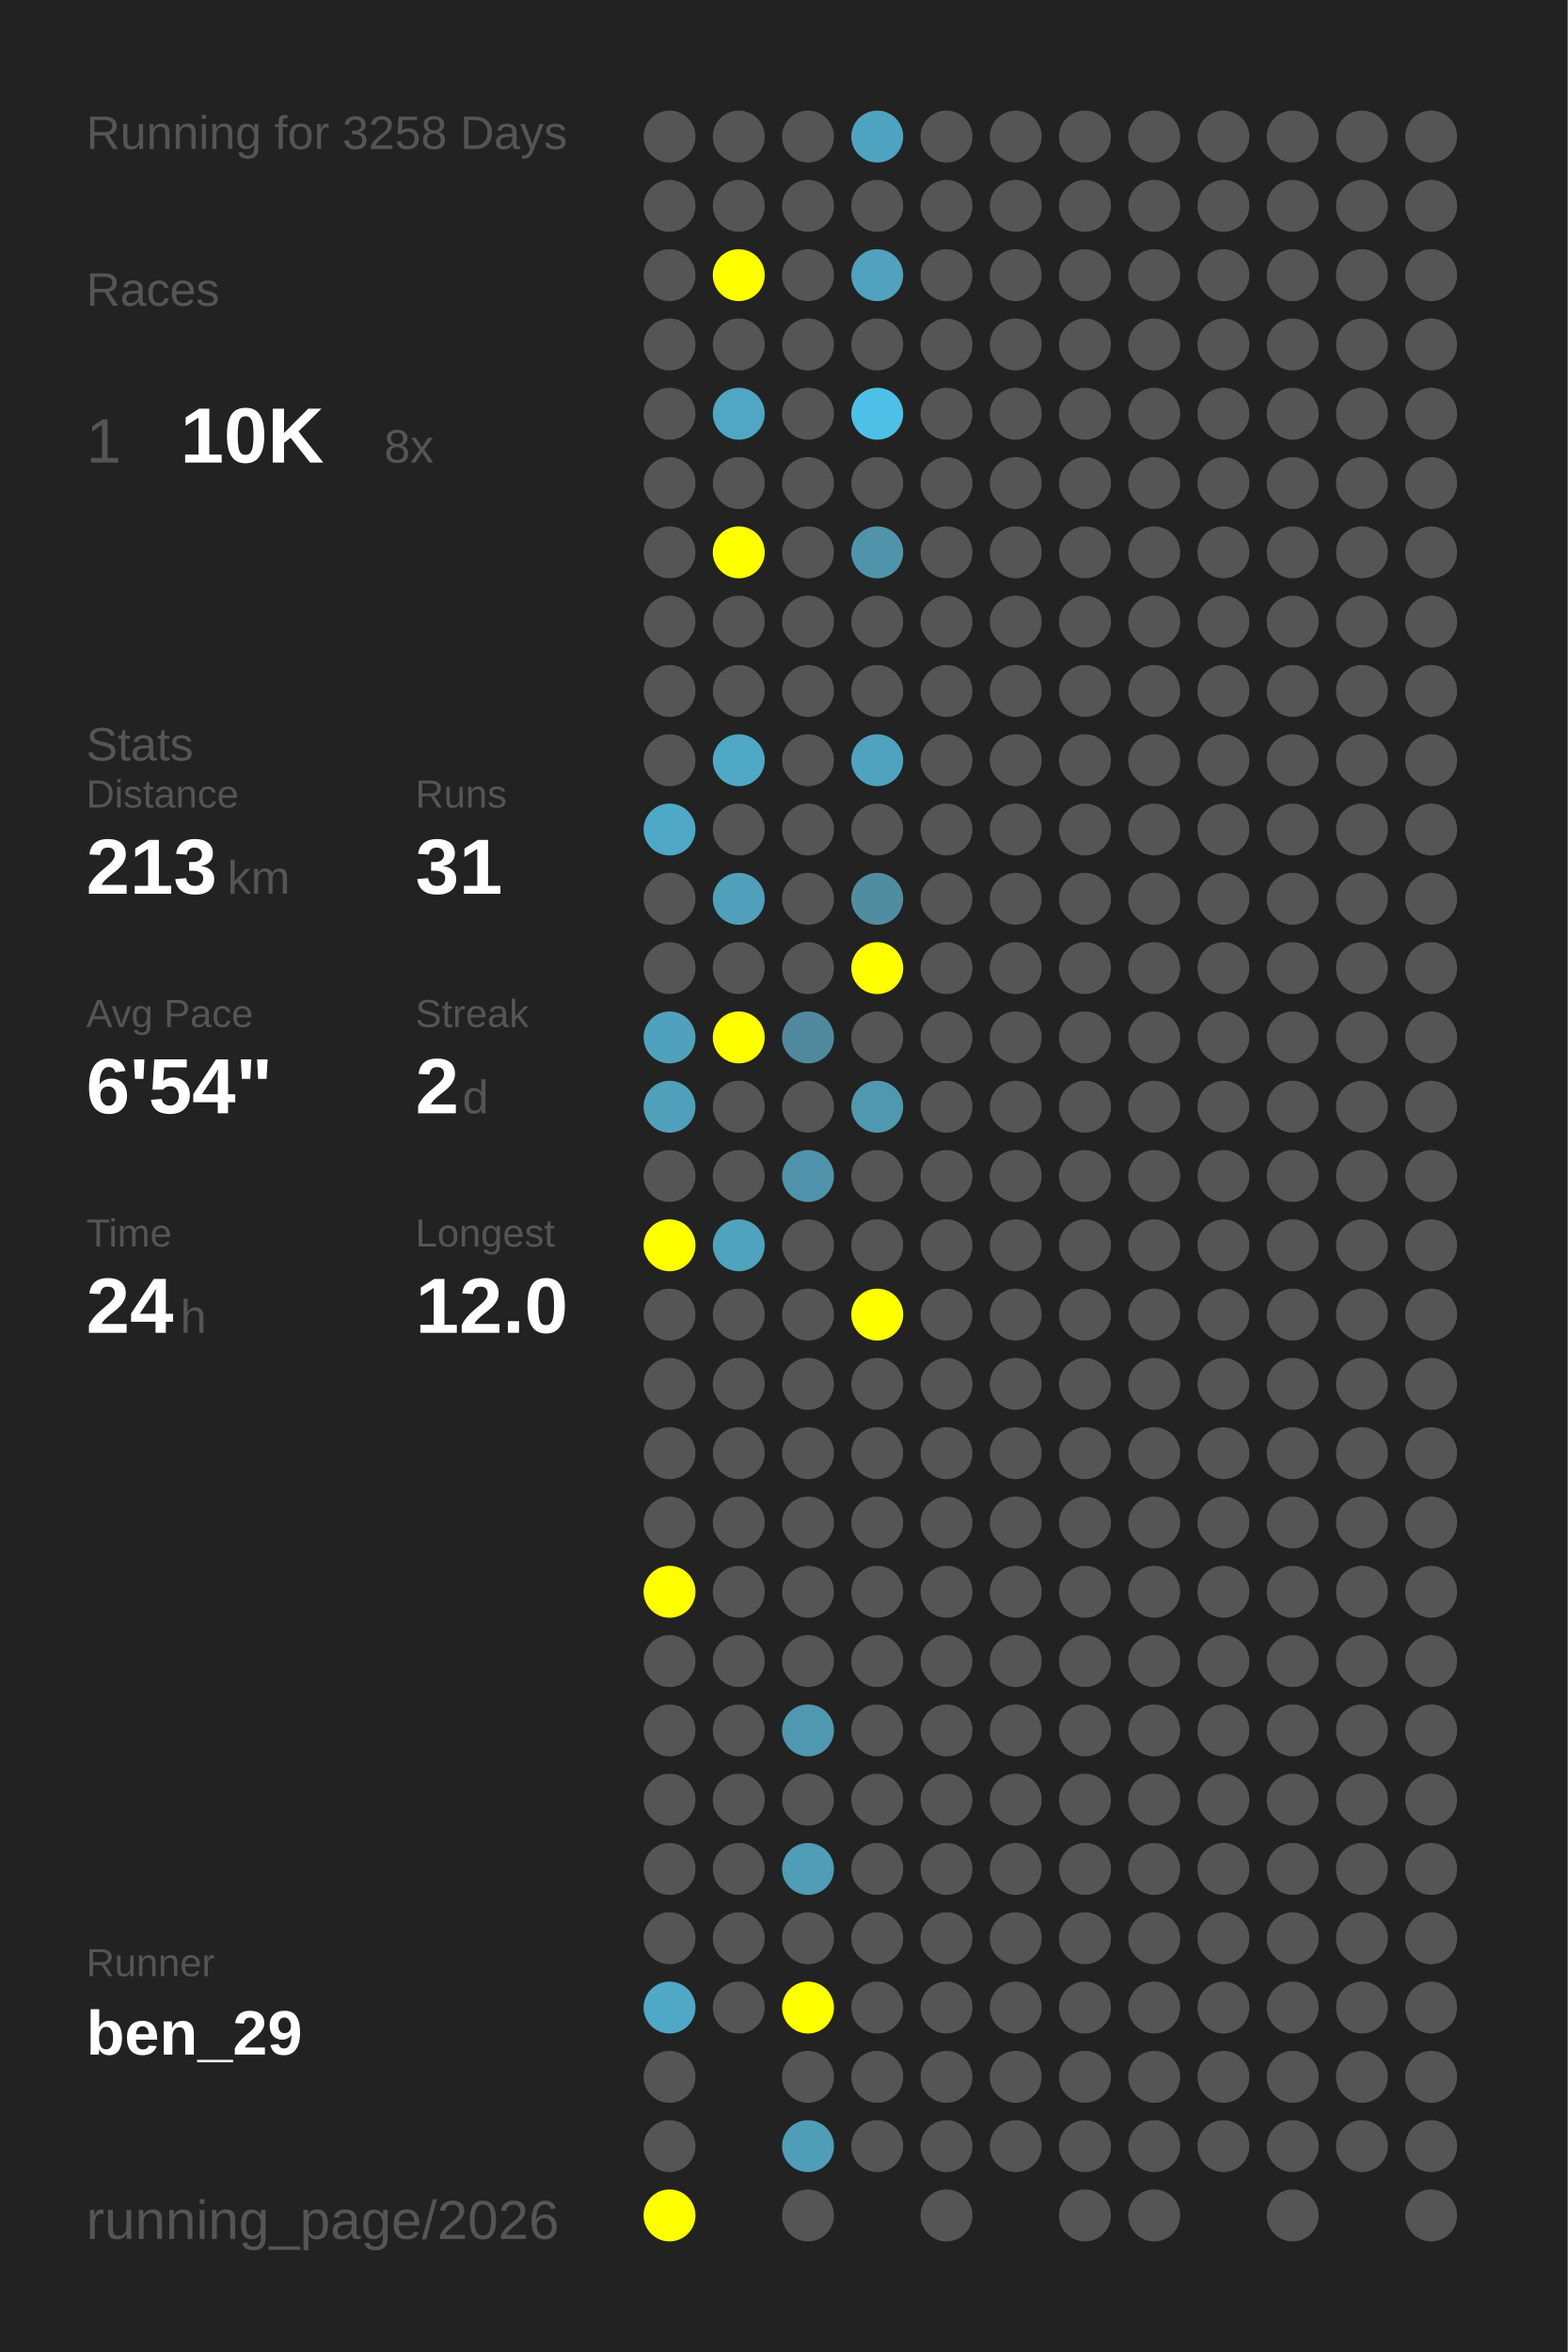
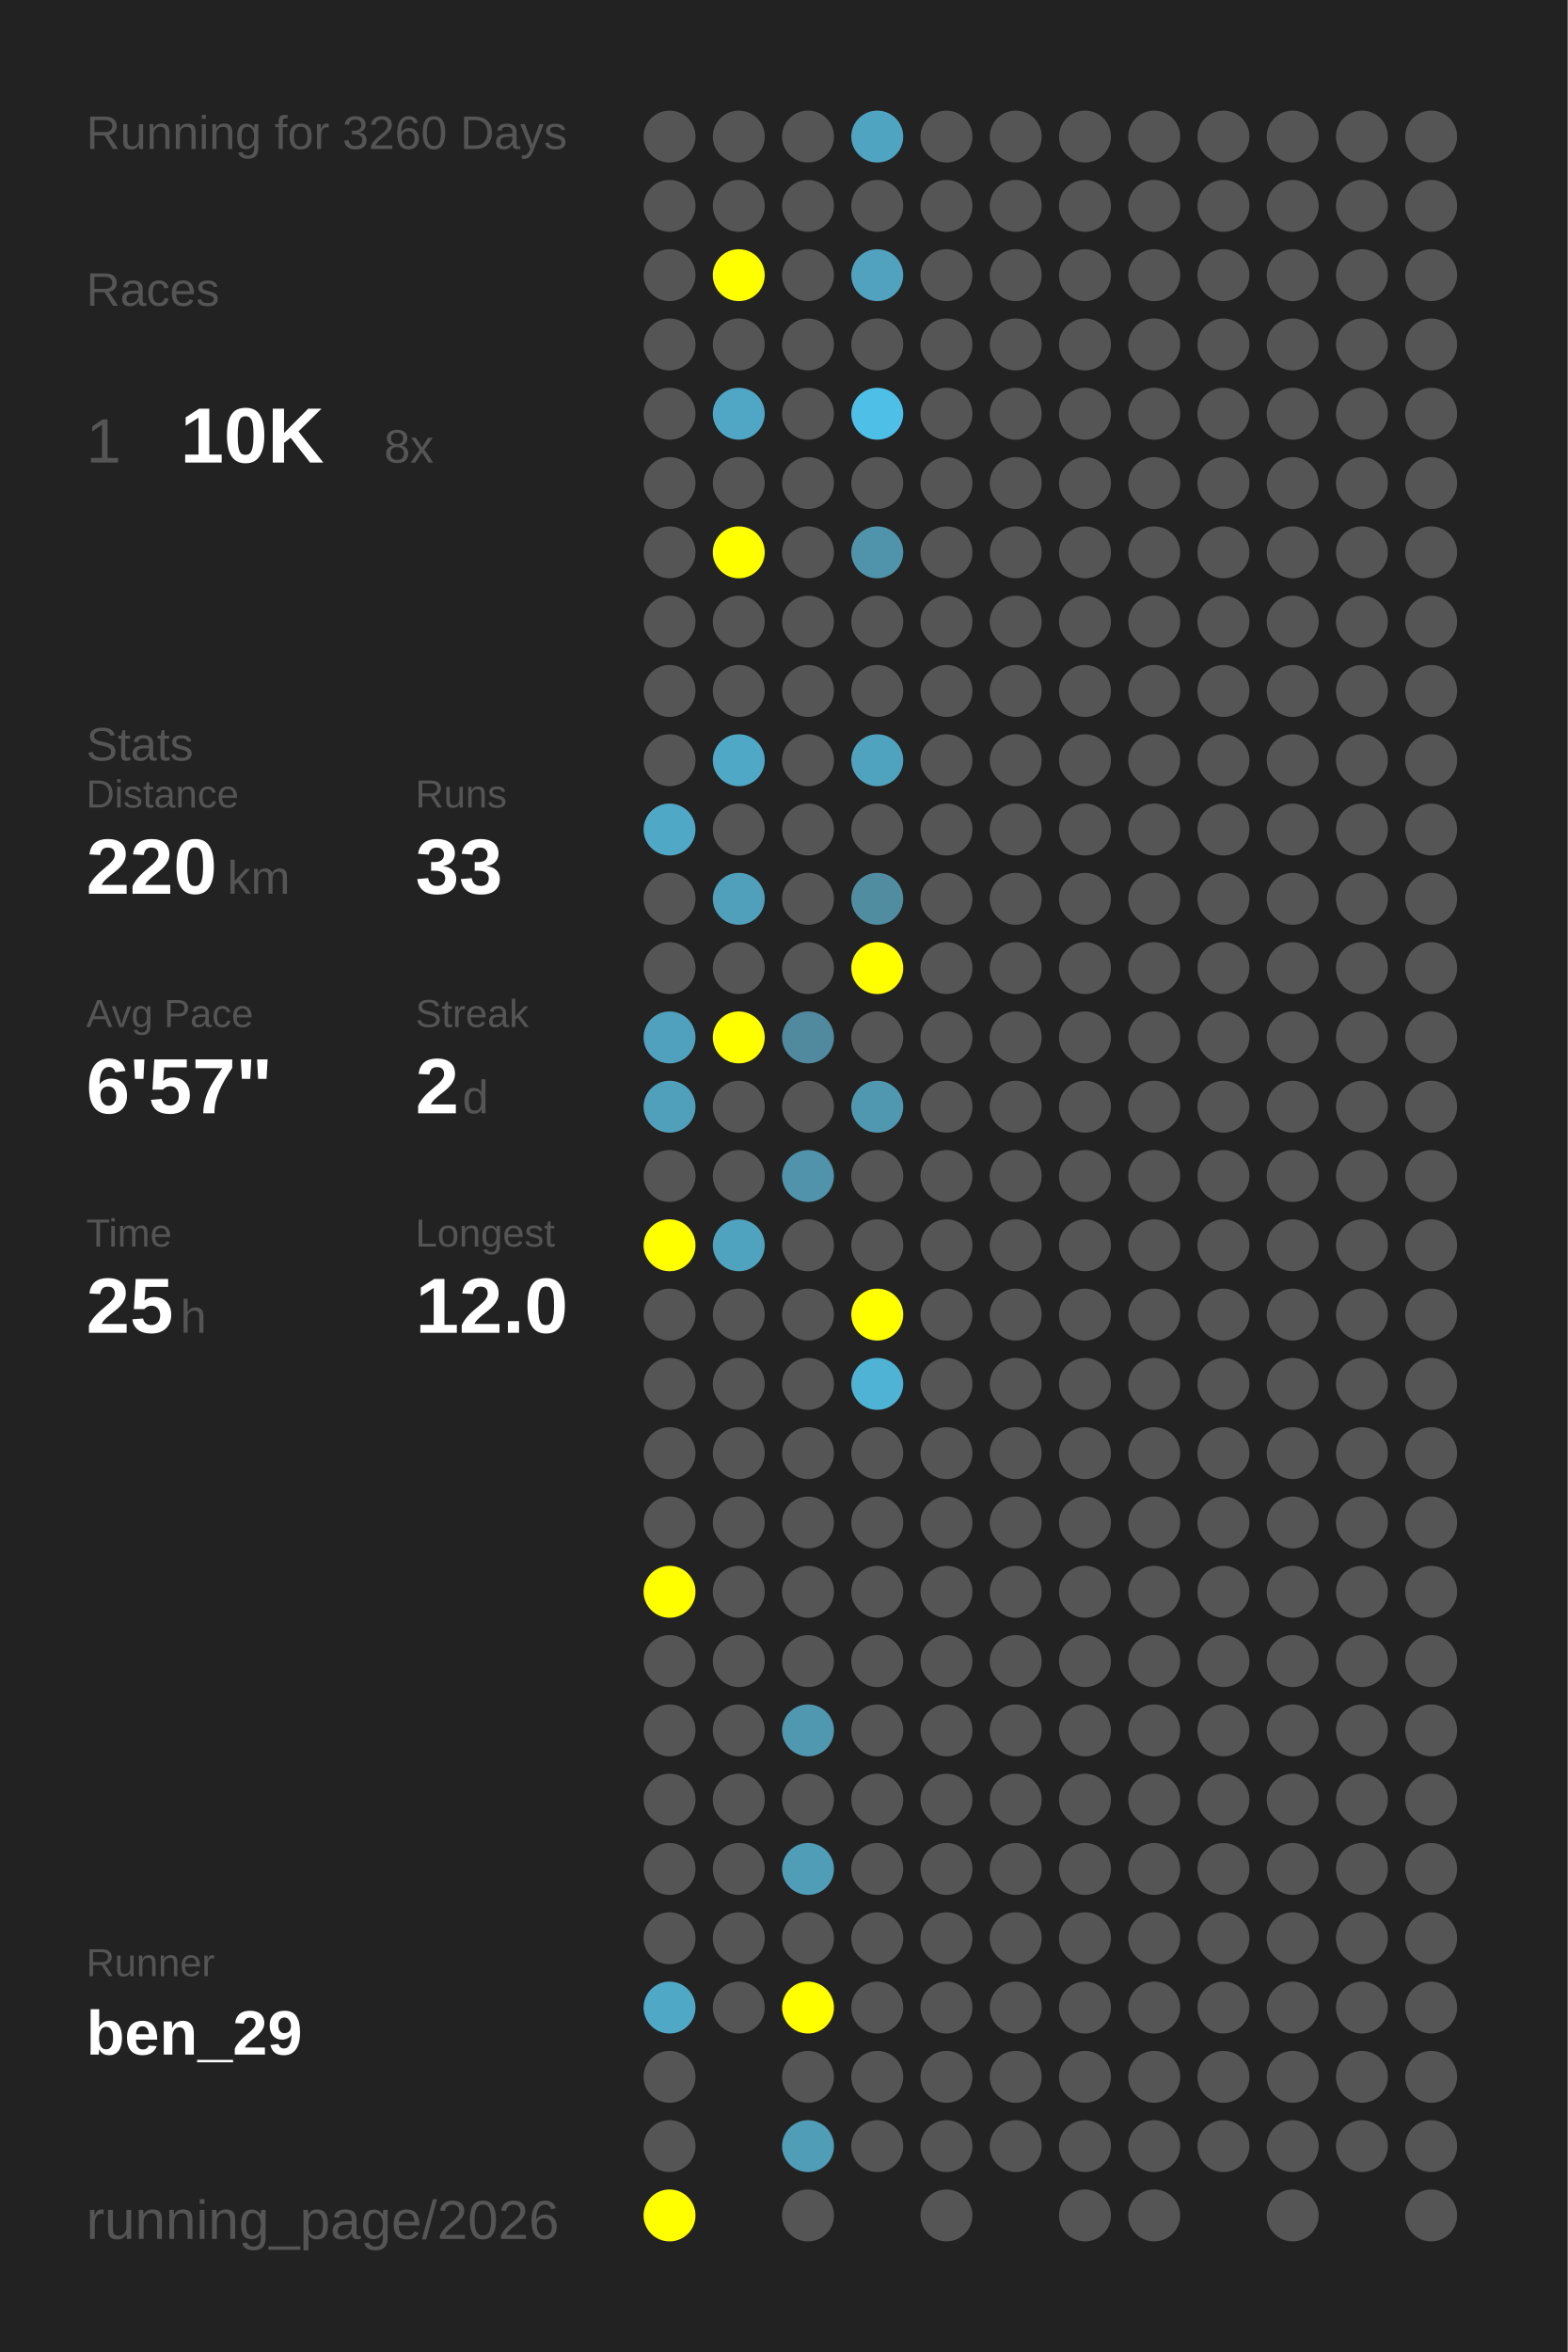
<svg xmlns="http://www.w3.org/2000/svg" baseProfile="full" height="300mm" version="1.1" viewBox="0,0,200,300" width="200mm">
  <defs />
  <rect fill="#222222" height="300" width="200" x="0" y="0" />
-   <text fill="#555555" style="font-size:6px; font-family:Arial;" x="11" y="19">Running for 3258 Days</text>
+   <text fill="#555555" style="font-size:6px; font-family:Arial;" x="11" y="19">Running for 3260 Days</text>
  <text fill="#555555" style="font-size:6px; font-family:Arial;" x="11" y="39">Races</text>
  <text fill="#555555" style="font-size:8px; font-family:Arial;" x="11" y="59">1</text>
  <text fill="#FFFFFF" style="font-size:10px; font-family:Arial; font-weight:bold;" x="23" y="59">10K</text>
  <text fill="#555555" style="font-size:6px; font-family:Arial;" x="49" y="59">8x</text>
  <text fill="#555555" style="font-size:6px; font-family:Arial;" x="11" y="97">Stats</text>
  <text fill="#555555" style="font-size:5px; font-family:Arial;" x="11" y="103">Distance</text>
-   <text fill="#FFFFFF" style="font-size:10px; font-family:Arial; font-weight:bold;" x="11" y="114">213</text>
+   <text fill="#FFFFFF" style="font-size:10px; font-family:Arial; font-weight:bold;" x="11" y="114">220</text>
  <text fill="#555555" style="font-size:6px; font-family:Arial;" x="29" y="114">km</text>
  <text fill="#555555" style="font-size:5px; font-family:Arial;" x="53" y="103">Runs</text>
-   <text fill="#FFFFFF" style="font-size:10px; font-family:Arial; font-weight:bold;" x="53" y="114">31</text>
+   <text fill="#FFFFFF" style="font-size:10px; font-family:Arial; font-weight:bold;" x="53" y="114">33</text>
  <text fill="#555555" style="font-size:5px; font-family:Arial;" x="11" y="131">Avg Pace</text>
-   <text fill="#FFFFFF" style="font-size:10px; font-family:Arial; font-weight:bold;" x="11" y="142">6'54"</text>
+   <text fill="#FFFFFF" style="font-size:10px; font-family:Arial; font-weight:bold;" x="11" y="142">6'57"</text>
  <text fill="#555555" style="font-size:5px; font-family:Arial;" x="53" y="131">Streak</text>
  <text fill="#FFFFFF" style="font-size:10px; font-family:Arial; font-weight:bold;" x="53" y="142">2</text>
  <text fill="#555555" style="font-size:6px; font-family:Arial;" x="59" y="142">d</text>
  <text fill="#555555" style="font-size:5px; font-family:Arial;" x="11" y="159">Time</text>
-   <text fill="#FFFFFF" style="font-size:10px; font-family:Arial; font-weight:bold;" x="11" y="170">24</text>
+   <text fill="#FFFFFF" style="font-size:10px; font-family:Arial; font-weight:bold;" x="11" y="170">25</text>
  <text fill="#555555" style="font-size:6px; font-family:Arial;" x="23" y="170">h</text>
  <text fill="#555555" style="font-size:5px; font-family:Arial;" x="53" y="159">Longest</text>
  <text fill="#FFFFFF" style="font-size:10px; font-family:Arial; font-weight:bold;" x="53" y="170">12.0</text>
  <text fill="#555555" style="font-size:5px; font-family:Arial;" x="11" y="252.065">Runner</text>
  <text fill="#FFFFFF" style="font-size:8px; font-family:Arial; font-weight:bold;" x="11" y="262.065">ben_29</text>
  <text fill="#555555" style="font-size:7px; font-family:Arial;" x="11" y="285.581">running_page/2026</text>
  <circle cx="85.417" cy="17.419" fill="#555555" r="3.312" />
  <circle cx="85.417" cy="26.258" fill="#555555" r="3.312" />
  <circle cx="85.417" cy="35.097" fill="#555555" r="3.312" />
  <circle cx="85.417" cy="43.935" fill="#555555" r="3.312" />
  <circle cx="85.417" cy="52.774" fill="#555555" r="3.312" />
  <circle cx="85.417" cy="61.613" fill="#555555" r="3.312" />
  <circle cx="85.417" cy="70.452" fill="#555555" r="3.312" />
  <circle cx="85.417" cy="79.29" fill="#555555" r="3.312" />
  <circle cx="85.417" cy="88.129" fill="#555555" r="3.312" />
  <circle cx="85.417" cy="96.968" fill="#555555" r="3.312" />
  <circle cx="85.417" cy="105.806" fill="#4fa8c6" r="3.312" />
  <circle cx="85.417" cy="114.645" fill="#555555" r="3.312" />
  <circle cx="85.417" cy="123.484" fill="#555555" r="3.312" />
  <circle cx="85.417" cy="132.323" fill="#50a1bd" r="3.312" />
  <circle cx="85.417" cy="141.161" fill="#50a0bb" r="3.312" />
  <circle cx="85.417" cy="150" fill="#555555" r="3.312" />
  <circle cx="85.417" cy="158.839" fill="#FFFF00" r="3.312" />
  <circle cx="85.417" cy="167.677" fill="#555555" r="3.312" />
  <circle cx="85.417" cy="176.516" fill="#555555" r="3.312" />
  <circle cx="85.417" cy="185.355" fill="#555555" r="3.312" />
  <circle cx="85.417" cy="194.194" fill="#555555" r="3.312" />
  <circle cx="85.417" cy="203.032" fill="#FFFF00" r="3.312" />
  <circle cx="85.417" cy="211.871" fill="#555555" r="3.312" />
  <circle cx="85.417" cy="220.71" fill="#555555" r="3.312" />
  <circle cx="85.417" cy="229.548" fill="#555555" r="3.312" />
  <circle cx="85.417" cy="238.387" fill="#555555" r="3.312" />
  <circle cx="85.417" cy="247.226" fill="#555555" r="3.312" />
  <circle cx="85.417" cy="256.065" fill="#4fa8c6" r="3.312" />
  <circle cx="85.417" cy="264.903" fill="#555555" r="3.312" />
  <circle cx="85.417" cy="273.742" fill="#555555" r="3.312" />
  <circle cx="85.417" cy="282.581" fill="#FFFF00" r="3.312" />
  <circle cx="94.25" cy="17.419" fill="#555555" r="3.312" />
  <circle cx="94.25" cy="26.258" fill="#555555" r="3.312" />
  <circle cx="94.25" cy="35.097" fill="#FFFF00" r="3.312" />
  <circle cx="94.25" cy="43.935" fill="#555555" r="3.312" />
  <circle cx="94.25" cy="52.774" fill="#4fa7c5" r="3.312" />
  <circle cx="94.25" cy="61.613" fill="#555555" r="3.312" />
  <circle cx="94.25" cy="70.452" fill="#FFFF00" r="3.312" />
  <circle cx="94.25" cy="79.29" fill="#555555" r="3.312" />
  <circle cx="94.25" cy="88.129" fill="#555555" r="3.312" />
  <circle cx="94.25" cy="96.968" fill="#4fa8c6" r="3.312" />
  <circle cx="94.25" cy="105.806" fill="#555555" r="3.312" />
  <circle cx="94.25" cy="114.645" fill="#50a0bb" r="3.312" />
  <circle cx="94.25" cy="123.484" fill="#555555" r="3.312" />
  <circle cx="94.25" cy="132.323" fill="#FFFF00" r="3.312" />
  <circle cx="94.25" cy="141.161" fill="#555555" r="3.312" />
  <circle cx="94.25" cy="150" fill="#555555" r="3.312" />
  <circle cx="94.25" cy="158.839" fill="#4fa3bf" r="3.312" />
  <circle cx="94.25" cy="167.677" fill="#555555" r="3.312" />
  <circle cx="94.25" cy="176.516" fill="#555555" r="3.312" />
  <circle cx="94.25" cy="185.355" fill="#555555" r="3.312" />
  <circle cx="94.25" cy="194.194" fill="#555555" r="3.312" />
  <circle cx="94.25" cy="203.032" fill="#555555" r="3.312" />
  <circle cx="94.25" cy="211.871" fill="#555555" r="3.312" />
  <circle cx="94.25" cy="220.71" fill="#555555" r="3.312" />
  <circle cx="94.25" cy="229.548" fill="#555555" r="3.312" />
  <circle cx="94.25" cy="238.387" fill="#555555" r="3.312" />
  <circle cx="94.25" cy="247.226" fill="#555555" r="3.312" />
  <circle cx="94.25" cy="256.065" fill="#555555" r="3.312" />
  <circle cx="103.083" cy="17.419" fill="#555555" r="3.312" />
  <circle cx="103.083" cy="26.258" fill="#555555" r="3.312" />
  <circle cx="103.083" cy="35.097" fill="#555555" r="3.312" />
  <circle cx="103.083" cy="43.935" fill="#555555" r="3.312" />
  <circle cx="103.083" cy="52.774" fill="#555555" r="3.312" />
  <circle cx="103.083" cy="61.613" fill="#555555" r="3.312" />
  <circle cx="103.083" cy="70.452" fill="#555555" r="3.312" />
  <circle cx="103.083" cy="79.29" fill="#555555" r="3.312" />
  <circle cx="103.083" cy="88.129" fill="#555555" r="3.312" />
  <circle cx="103.083" cy="96.968" fill="#555555" r="3.312" />
  <circle cx="103.083" cy="105.806" fill="#555555" r="3.312" />
  <circle cx="103.083" cy="114.645" fill="#555555" r="3.312" />
  <circle cx="103.083" cy="123.484" fill="#555555" r="3.312" />
  <circle cx="103.083" cy="132.323" fill="#518a9e" r="3.312" />
  <circle cx="103.083" cy="141.161" fill="#555555" r="3.312" />
  <circle cx="103.083" cy="150" fill="#5093aa" r="3.312" />
  <circle cx="103.083" cy="158.839" fill="#555555" r="3.312" />
  <circle cx="103.083" cy="167.677" fill="#555555" r="3.312" />
  <circle cx="103.083" cy="176.516" fill="#555555" r="3.312" />
  <circle cx="103.083" cy="185.355" fill="#555555" r="3.312" />
  <circle cx="103.083" cy="194.194" fill="#555555" r="3.312" />
  <circle cx="103.083" cy="203.032" fill="#555555" r="3.312" />
  <circle cx="103.083" cy="211.871" fill="#555555" r="3.312" />
  <circle cx="103.083" cy="220.71" fill="#5098b0" r="3.312" />
  <circle cx="103.083" cy="229.548" fill="#555555" r="3.312" />
  <circle cx="103.083" cy="238.387" fill="#509db7" r="3.312" />
  <circle cx="103.083" cy="247.226" fill="#555555" r="3.312" />
  <circle cx="103.083" cy="256.065" fill="#FFFF00" r="3.312" />
  <circle cx="103.083" cy="264.903" fill="#555555" r="3.312" />
  <circle cx="103.083" cy="273.742" fill="#509db7" r="3.312" />
  <circle cx="103.083" cy="282.581" fill="#555555" r="3.312" />
  <circle cx="111.917" cy="17.419" fill="#4fa4c1" r="3.312" />
  <circle cx="111.917" cy="26.258" fill="#555555" r="3.312" />
  <circle cx="111.917" cy="35.097" fill="#50a2be" r="3.312" />
  <circle cx="111.917" cy="43.935" fill="#555555" r="3.312" />
  <circle cx="111.917" cy="52.774" fill="#4ec0e7" r="3.312" />
  <circle cx="111.917" cy="61.613" fill="#555555" r="3.312" />
  <circle cx="111.917" cy="70.452" fill="#5094ab" r="3.312" />
  <circle cx="111.917" cy="79.29" fill="#555555" r="3.312" />
  <circle cx="111.917" cy="88.129" fill="#555555" r="3.312" />
  <circle cx="111.917" cy="96.968" fill="#4fa3bf" r="3.312" />
  <circle cx="111.917" cy="105.806" fill="#555555" r="3.312" />
  <circle cx="111.917" cy="114.645" fill="#518da1" r="3.312" />
  <circle cx="111.917" cy="123.484" fill="#FFFF00" r="3.312" />
  <circle cx="111.917" cy="132.323" fill="#555555" r="3.312" />
  <circle cx="111.917" cy="141.161" fill="#5098b0" r="3.312" />
  <circle cx="111.917" cy="150" fill="#555555" r="3.312" />
  <circle cx="111.917" cy="158.839" fill="#555555" r="3.312" />
  <circle cx="111.917" cy="167.677" fill="#FFFF00" r="3.312" />
-   <circle cx="111.917" cy="176.516" fill="#555555" r="3.312" />
+   <circle cx="111.917" cy="176.516" fill="#4eb3d5" r="3.312" />
  <circle cx="111.917" cy="185.355" fill="#555555" r="3.312" />
  <circle cx="111.917" cy="194.194" fill="#555555" r="3.312" />
  <circle cx="111.917" cy="203.032" fill="#555555" r="3.312" />
  <circle cx="111.917" cy="211.871" fill="#555555" r="3.312" />
  <circle cx="111.917" cy="220.71" fill="#555555" r="3.312" />
  <circle cx="111.917" cy="229.548" fill="#555555" r="3.312" />
  <circle cx="111.917" cy="238.387" fill="#555555" r="3.312" />
  <circle cx="111.917" cy="247.226" fill="#555555" r="3.312" />
  <circle cx="111.917" cy="256.065" fill="#555555" r="3.312" />
  <circle cx="111.917" cy="264.903" fill="#555555" r="3.312" />
  <circle cx="111.917" cy="273.742" fill="#555555" r="3.312" />
  <circle cx="120.75" cy="17.419" fill="#555555" r="3.312" />
  <circle cx="120.75" cy="26.258" fill="#555555" r="3.312" />
  <circle cx="120.75" cy="35.097" fill="#555555" r="3.312" />
  <circle cx="120.75" cy="43.935" fill="#555555" r="3.312" />
  <circle cx="120.75" cy="52.774" fill="#555555" r="3.312" />
  <circle cx="120.75" cy="61.613" fill="#555555" r="3.312" />
  <circle cx="120.75" cy="70.452" fill="#555555" r="3.312" />
  <circle cx="120.75" cy="79.29" fill="#555555" r="3.312" />
  <circle cx="120.75" cy="88.129" fill="#555555" r="3.312" />
  <circle cx="120.75" cy="96.968" fill="#555555" r="3.312" />
  <circle cx="120.75" cy="105.806" fill="#555555" r="3.312" />
  <circle cx="120.75" cy="114.645" fill="#555555" r="3.312" />
  <circle cx="120.75" cy="123.484" fill="#555555" r="3.312" />
  <circle cx="120.75" cy="132.323" fill="#555555" r="3.312" />
  <circle cx="120.75" cy="141.161" fill="#555555" r="3.312" />
  <circle cx="120.75" cy="150" fill="#555555" r="3.312" />
  <circle cx="120.75" cy="158.839" fill="#555555" r="3.312" />
  <circle cx="120.75" cy="167.677" fill="#555555" r="3.312" />
  <circle cx="120.75" cy="176.516" fill="#555555" r="3.312" />
  <circle cx="120.75" cy="185.355" fill="#555555" r="3.312" />
  <circle cx="120.75" cy="194.194" fill="#555555" r="3.312" />
  <circle cx="120.75" cy="203.032" fill="#555555" r="3.312" />
  <circle cx="120.75" cy="211.871" fill="#555555" r="3.312" />
  <circle cx="120.75" cy="220.71" fill="#555555" r="3.312" />
  <circle cx="120.75" cy="229.548" fill="#555555" r="3.312" />
  <circle cx="120.75" cy="238.387" fill="#555555" r="3.312" />
  <circle cx="120.75" cy="247.226" fill="#555555" r="3.312" />
  <circle cx="120.75" cy="256.065" fill="#555555" r="3.312" />
  <circle cx="120.75" cy="264.903" fill="#555555" r="3.312" />
  <circle cx="120.75" cy="273.742" fill="#555555" r="3.312" />
  <circle cx="120.75" cy="282.581" fill="#555555" r="3.312" />
  <circle cx="129.583" cy="17.419" fill="#555555" r="3.312" />
  <circle cx="129.583" cy="26.258" fill="#555555" r="3.312" />
  <circle cx="129.583" cy="35.097" fill="#555555" r="3.312" />
  <circle cx="129.583" cy="43.935" fill="#555555" r="3.312" />
  <circle cx="129.583" cy="52.774" fill="#555555" r="3.312" />
  <circle cx="129.583" cy="61.613" fill="#555555" r="3.312" />
  <circle cx="129.583" cy="70.452" fill="#555555" r="3.312" />
  <circle cx="129.583" cy="79.29" fill="#555555" r="3.312" />
  <circle cx="129.583" cy="88.129" fill="#555555" r="3.312" />
  <circle cx="129.583" cy="96.968" fill="#555555" r="3.312" />
  <circle cx="129.583" cy="105.806" fill="#555555" r="3.312" />
  <circle cx="129.583" cy="114.645" fill="#555555" r="3.312" />
  <circle cx="129.583" cy="123.484" fill="#555555" r="3.312" />
  <circle cx="129.583" cy="132.323" fill="#555555" r="3.312" />
  <circle cx="129.583" cy="141.161" fill="#555555" r="3.312" />
  <circle cx="129.583" cy="150" fill="#555555" r="3.312" />
  <circle cx="129.583" cy="158.839" fill="#555555" r="3.312" />
  <circle cx="129.583" cy="167.677" fill="#555555" r="3.312" />
  <circle cx="129.583" cy="176.516" fill="#555555" r="3.312" />
  <circle cx="129.583" cy="185.355" fill="#555555" r="3.312" />
  <circle cx="129.583" cy="194.194" fill="#555555" r="3.312" />
  <circle cx="129.583" cy="203.032" fill="#555555" r="3.312" />
  <circle cx="129.583" cy="211.871" fill="#555555" r="3.312" />
  <circle cx="129.583" cy="220.71" fill="#555555" r="3.312" />
  <circle cx="129.583" cy="229.548" fill="#555555" r="3.312" />
  <circle cx="129.583" cy="238.387" fill="#555555" r="3.312" />
  <circle cx="129.583" cy="247.226" fill="#555555" r="3.312" />
  <circle cx="129.583" cy="256.065" fill="#555555" r="3.312" />
  <circle cx="129.583" cy="264.903" fill="#555555" r="3.312" />
  <circle cx="129.583" cy="273.742" fill="#555555" r="3.312" />
  <circle cx="138.417" cy="17.419" fill="#555555" r="3.312" />
  <circle cx="138.417" cy="26.258" fill="#555555" r="3.312" />
  <circle cx="138.417" cy="35.097" fill="#555555" r="3.312" />
  <circle cx="138.417" cy="43.935" fill="#555555" r="3.312" />
  <circle cx="138.417" cy="52.774" fill="#555555" r="3.312" />
  <circle cx="138.417" cy="61.613" fill="#555555" r="3.312" />
  <circle cx="138.417" cy="70.452" fill="#555555" r="3.312" />
  <circle cx="138.417" cy="79.29" fill="#555555" r="3.312" />
  <circle cx="138.417" cy="88.129" fill="#555555" r="3.312" />
  <circle cx="138.417" cy="96.968" fill="#555555" r="3.312" />
  <circle cx="138.417" cy="105.806" fill="#555555" r="3.312" />
  <circle cx="138.417" cy="114.645" fill="#555555" r="3.312" />
  <circle cx="138.417" cy="123.484" fill="#555555" r="3.312" />
  <circle cx="138.417" cy="132.323" fill="#555555" r="3.312" />
  <circle cx="138.417" cy="141.161" fill="#555555" r="3.312" />
  <circle cx="138.417" cy="150" fill="#555555" r="3.312" />
  <circle cx="138.417" cy="158.839" fill="#555555" r="3.312" />
  <circle cx="138.417" cy="167.677" fill="#555555" r="3.312" />
  <circle cx="138.417" cy="176.516" fill="#555555" r="3.312" />
  <circle cx="138.417" cy="185.355" fill="#555555" r="3.312" />
  <circle cx="138.417" cy="194.194" fill="#555555" r="3.312" />
  <circle cx="138.417" cy="203.032" fill="#555555" r="3.312" />
  <circle cx="138.417" cy="211.871" fill="#555555" r="3.312" />
  <circle cx="138.417" cy="220.71" fill="#555555" r="3.312" />
  <circle cx="138.417" cy="229.548" fill="#555555" r="3.312" />
  <circle cx="138.417" cy="238.387" fill="#555555" r="3.312" />
  <circle cx="138.417" cy="247.226" fill="#555555" r="3.312" />
  <circle cx="138.417" cy="256.065" fill="#555555" r="3.312" />
  <circle cx="138.417" cy="264.903" fill="#555555" r="3.312" />
  <circle cx="138.417" cy="273.742" fill="#555555" r="3.312" />
  <circle cx="138.417" cy="282.581" fill="#555555" r="3.312" />
  <circle cx="147.25" cy="17.419" fill="#555555" r="3.312" />
  <circle cx="147.25" cy="26.258" fill="#555555" r="3.312" />
  <circle cx="147.25" cy="35.097" fill="#555555" r="3.312" />
  <circle cx="147.25" cy="43.935" fill="#555555" r="3.312" />
  <circle cx="147.25" cy="52.774" fill="#555555" r="3.312" />
  <circle cx="147.25" cy="61.613" fill="#555555" r="3.312" />
  <circle cx="147.25" cy="70.452" fill="#555555" r="3.312" />
  <circle cx="147.25" cy="79.29" fill="#555555" r="3.312" />
  <circle cx="147.25" cy="88.129" fill="#555555" r="3.312" />
  <circle cx="147.25" cy="96.968" fill="#555555" r="3.312" />
  <circle cx="147.25" cy="105.806" fill="#555555" r="3.312" />
  <circle cx="147.25" cy="114.645" fill="#555555" r="3.312" />
  <circle cx="147.25" cy="123.484" fill="#555555" r="3.312" />
  <circle cx="147.25" cy="132.323" fill="#555555" r="3.312" />
  <circle cx="147.25" cy="141.161" fill="#555555" r="3.312" />
  <circle cx="147.25" cy="150" fill="#555555" r="3.312" />
  <circle cx="147.25" cy="158.839" fill="#555555" r="3.312" />
  <circle cx="147.25" cy="167.677" fill="#555555" r="3.312" />
  <circle cx="147.25" cy="176.516" fill="#555555" r="3.312" />
  <circle cx="147.25" cy="185.355" fill="#555555" r="3.312" />
  <circle cx="147.25" cy="194.194" fill="#555555" r="3.312" />
  <circle cx="147.25" cy="203.032" fill="#555555" r="3.312" />
  <circle cx="147.25" cy="211.871" fill="#555555" r="3.312" />
  <circle cx="147.25" cy="220.71" fill="#555555" r="3.312" />
  <circle cx="147.25" cy="229.548" fill="#555555" r="3.312" />
  <circle cx="147.25" cy="238.387" fill="#555555" r="3.312" />
  <circle cx="147.25" cy="247.226" fill="#555555" r="3.312" />
  <circle cx="147.25" cy="256.065" fill="#555555" r="3.312" />
  <circle cx="147.25" cy="264.903" fill="#555555" r="3.312" />
  <circle cx="147.25" cy="273.742" fill="#555555" r="3.312" />
  <circle cx="147.25" cy="282.581" fill="#555555" r="3.312" />
  <circle cx="156.083" cy="17.419" fill="#555555" r="3.312" />
  <circle cx="156.083" cy="26.258" fill="#555555" r="3.312" />
  <circle cx="156.083" cy="35.097" fill="#555555" r="3.312" />
  <circle cx="156.083" cy="43.935" fill="#555555" r="3.312" />
  <circle cx="156.083" cy="52.774" fill="#555555" r="3.312" />
  <circle cx="156.083" cy="61.613" fill="#555555" r="3.312" />
  <circle cx="156.083" cy="70.452" fill="#555555" r="3.312" />
  <circle cx="156.083" cy="79.29" fill="#555555" r="3.312" />
  <circle cx="156.083" cy="88.129" fill="#555555" r="3.312" />
  <circle cx="156.083" cy="96.968" fill="#555555" r="3.312" />
  <circle cx="156.083" cy="105.806" fill="#555555" r="3.312" />
  <circle cx="156.083" cy="114.645" fill="#555555" r="3.312" />
  <circle cx="156.083" cy="123.484" fill="#555555" r="3.312" />
  <circle cx="156.083" cy="132.323" fill="#555555" r="3.312" />
  <circle cx="156.083" cy="141.161" fill="#555555" r="3.312" />
  <circle cx="156.083" cy="150" fill="#555555" r="3.312" />
  <circle cx="156.083" cy="158.839" fill="#555555" r="3.312" />
  <circle cx="156.083" cy="167.677" fill="#555555" r="3.312" />
  <circle cx="156.083" cy="176.516" fill="#555555" r="3.312" />
  <circle cx="156.083" cy="185.355" fill="#555555" r="3.312" />
  <circle cx="156.083" cy="194.194" fill="#555555" r="3.312" />
  <circle cx="156.083" cy="203.032" fill="#555555" r="3.312" />
  <circle cx="156.083" cy="211.871" fill="#555555" r="3.312" />
  <circle cx="156.083" cy="220.71" fill="#555555" r="3.312" />
  <circle cx="156.083" cy="229.548" fill="#555555" r="3.312" />
  <circle cx="156.083" cy="238.387" fill="#555555" r="3.312" />
  <circle cx="156.083" cy="247.226" fill="#555555" r="3.312" />
  <circle cx="156.083" cy="256.065" fill="#555555" r="3.312" />
  <circle cx="156.083" cy="264.903" fill="#555555" r="3.312" />
  <circle cx="156.083" cy="273.742" fill="#555555" r="3.312" />
  <circle cx="164.917" cy="17.419" fill="#555555" r="3.312" />
  <circle cx="164.917" cy="26.258" fill="#555555" r="3.312" />
  <circle cx="164.917" cy="35.097" fill="#555555" r="3.312" />
  <circle cx="164.917" cy="43.935" fill="#555555" r="3.312" />
  <circle cx="164.917" cy="52.774" fill="#555555" r="3.312" />
  <circle cx="164.917" cy="61.613" fill="#555555" r="3.312" />
  <circle cx="164.917" cy="70.452" fill="#555555" r="3.312" />
  <circle cx="164.917" cy="79.29" fill="#555555" r="3.312" />
  <circle cx="164.917" cy="88.129" fill="#555555" r="3.312" />
  <circle cx="164.917" cy="96.968" fill="#555555" r="3.312" />
  <circle cx="164.917" cy="105.806" fill="#555555" r="3.312" />
  <circle cx="164.917" cy="114.645" fill="#555555" r="3.312" />
  <circle cx="164.917" cy="123.484" fill="#555555" r="3.312" />
  <circle cx="164.917" cy="132.323" fill="#555555" r="3.312" />
  <circle cx="164.917" cy="141.161" fill="#555555" r="3.312" />
  <circle cx="164.917" cy="150" fill="#555555" r="3.312" />
  <circle cx="164.917" cy="158.839" fill="#555555" r="3.312" />
  <circle cx="164.917" cy="167.677" fill="#555555" r="3.312" />
  <circle cx="164.917" cy="176.516" fill="#555555" r="3.312" />
  <circle cx="164.917" cy="185.355" fill="#555555" r="3.312" />
  <circle cx="164.917" cy="194.194" fill="#555555" r="3.312" />
  <circle cx="164.917" cy="203.032" fill="#555555" r="3.312" />
  <circle cx="164.917" cy="211.871" fill="#555555" r="3.312" />
  <circle cx="164.917" cy="220.71" fill="#555555" r="3.312" />
  <circle cx="164.917" cy="229.548" fill="#555555" r="3.312" />
  <circle cx="164.917" cy="238.387" fill="#555555" r="3.312" />
  <circle cx="164.917" cy="247.226" fill="#555555" r="3.312" />
  <circle cx="164.917" cy="256.065" fill="#555555" r="3.312" />
  <circle cx="164.917" cy="264.903" fill="#555555" r="3.312" />
  <circle cx="164.917" cy="273.742" fill="#555555" r="3.312" />
  <circle cx="164.917" cy="282.581" fill="#555555" r="3.312" />
  <circle cx="173.75" cy="17.419" fill="#555555" r="3.312" />
  <circle cx="173.75" cy="26.258" fill="#555555" r="3.312" />
  <circle cx="173.75" cy="35.097" fill="#555555" r="3.312" />
  <circle cx="173.75" cy="43.935" fill="#555555" r="3.312" />
  <circle cx="173.75" cy="52.774" fill="#555555" r="3.312" />
  <circle cx="173.75" cy="61.613" fill="#555555" r="3.312" />
  <circle cx="173.75" cy="70.452" fill="#555555" r="3.312" />
  <circle cx="173.75" cy="79.29" fill="#555555" r="3.312" />
  <circle cx="173.75" cy="88.129" fill="#555555" r="3.312" />
  <circle cx="173.75" cy="96.968" fill="#555555" r="3.312" />
  <circle cx="173.75" cy="105.806" fill="#555555" r="3.312" />
  <circle cx="173.75" cy="114.645" fill="#555555" r="3.312" />
  <circle cx="173.75" cy="123.484" fill="#555555" r="3.312" />
  <circle cx="173.75" cy="132.323" fill="#555555" r="3.312" />
  <circle cx="173.75" cy="141.161" fill="#555555" r="3.312" />
  <circle cx="173.75" cy="150" fill="#555555" r="3.312" />
  <circle cx="173.75" cy="158.839" fill="#555555" r="3.312" />
  <circle cx="173.75" cy="167.677" fill="#555555" r="3.312" />
  <circle cx="173.75" cy="176.516" fill="#555555" r="3.312" />
  <circle cx="173.75" cy="185.355" fill="#555555" r="3.312" />
  <circle cx="173.75" cy="194.194" fill="#555555" r="3.312" />
  <circle cx="173.75" cy="203.032" fill="#555555" r="3.312" />
  <circle cx="173.75" cy="211.871" fill="#555555" r="3.312" />
  <circle cx="173.75" cy="220.71" fill="#555555" r="3.312" />
  <circle cx="173.75" cy="229.548" fill="#555555" r="3.312" />
  <circle cx="173.75" cy="238.387" fill="#555555" r="3.312" />
  <circle cx="173.75" cy="247.226" fill="#555555" r="3.312" />
  <circle cx="173.75" cy="256.065" fill="#555555" r="3.312" />
  <circle cx="173.75" cy="264.903" fill="#555555" r="3.312" />
  <circle cx="173.75" cy="273.742" fill="#555555" r="3.312" />
  <circle cx="182.583" cy="17.419" fill="#555555" r="3.312" />
  <circle cx="182.583" cy="26.258" fill="#555555" r="3.312" />
  <circle cx="182.583" cy="35.097" fill="#555555" r="3.312" />
  <circle cx="182.583" cy="43.935" fill="#555555" r="3.312" />
  <circle cx="182.583" cy="52.774" fill="#555555" r="3.312" />
  <circle cx="182.583" cy="61.613" fill="#555555" r="3.312" />
  <circle cx="182.583" cy="70.452" fill="#555555" r="3.312" />
  <circle cx="182.583" cy="79.29" fill="#555555" r="3.312" />
  <circle cx="182.583" cy="88.129" fill="#555555" r="3.312" />
  <circle cx="182.583" cy="96.968" fill="#555555" r="3.312" />
  <circle cx="182.583" cy="105.806" fill="#555555" r="3.312" />
  <circle cx="182.583" cy="114.645" fill="#555555" r="3.312" />
  <circle cx="182.583" cy="123.484" fill="#555555" r="3.312" />
  <circle cx="182.583" cy="132.323" fill="#555555" r="3.312" />
  <circle cx="182.583" cy="141.161" fill="#555555" r="3.312" />
  <circle cx="182.583" cy="150" fill="#555555" r="3.312" />
  <circle cx="182.583" cy="158.839" fill="#555555" r="3.312" />
  <circle cx="182.583" cy="167.677" fill="#555555" r="3.312" />
  <circle cx="182.583" cy="176.516" fill="#555555" r="3.312" />
  <circle cx="182.583" cy="185.355" fill="#555555" r="3.312" />
  <circle cx="182.583" cy="194.194" fill="#555555" r="3.312" />
  <circle cx="182.583" cy="203.032" fill="#555555" r="3.312" />
  <circle cx="182.583" cy="211.871" fill="#555555" r="3.312" />
  <circle cx="182.583" cy="220.71" fill="#555555" r="3.312" />
  <circle cx="182.583" cy="229.548" fill="#555555" r="3.312" />
  <circle cx="182.583" cy="238.387" fill="#555555" r="3.312" />
  <circle cx="182.583" cy="247.226" fill="#555555" r="3.312" />
  <circle cx="182.583" cy="256.065" fill="#555555" r="3.312" />
  <circle cx="182.583" cy="264.903" fill="#555555" r="3.312" />
  <circle cx="182.583" cy="273.742" fill="#555555" r="3.312" />
  <circle cx="182.583" cy="282.581" fill="#555555" r="3.312" />
</svg>
